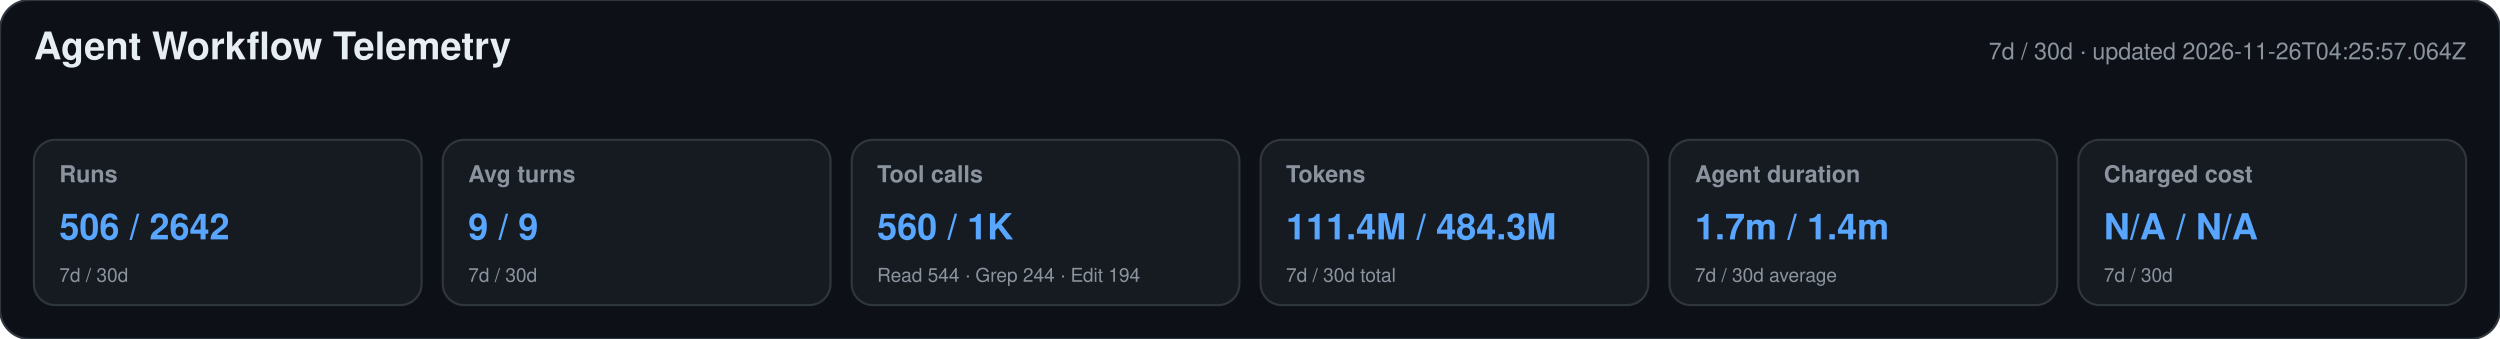
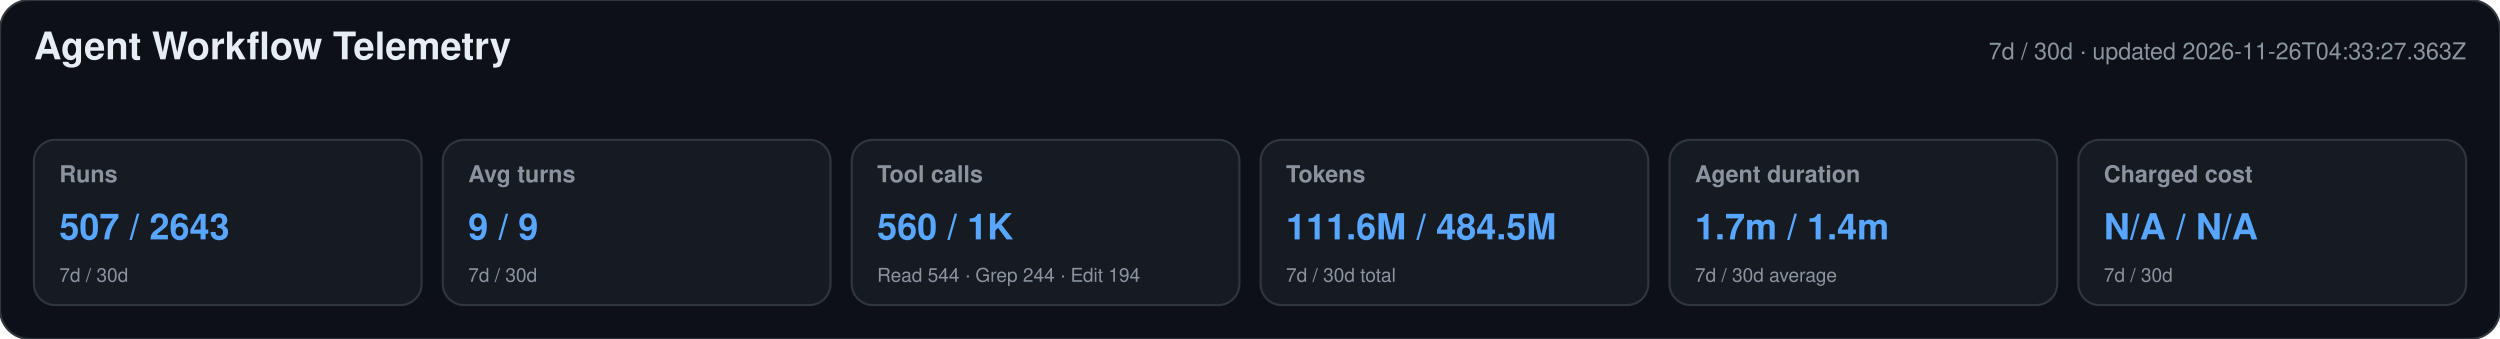
<svg xmlns="http://www.w3.org/2000/svg" width="1180" height="160" viewBox="0 0 1180 160" role="img" aria-labelledby="title desc">
  <style>text{font-family:-apple-system,BlinkMacSystemFont,"Segoe UI",Helvetica,Arial,sans-serif}.heading{font-size:18px;font-weight:650;fill:#e6edf3}.meta,.label,.secondary{fill:#8b949e}.meta,.label{font-size:11px}.label{font-weight:600}.primary{font-size:17px;font-weight:700;fill:#58a6ff}.secondary{font-size:9px}</style>
  <rect width="1180" height="160" rx="14" fill="#0d1117" stroke="#30363d" />
  <text x="16" y="28" class="heading">Agent Workflow Telemetry</text>
-   <text x="1164" y="28" text-anchor="end" class="meta">7d / 30d · updated 2026-11-26T04:25:57.064Z</text>
+   <text x="1164" y="28" text-anchor="end" class="meta">7d / 30d · updated 2026-11-26T04:33:27.363Z</text>
  <g>
    <rect x="16" y="66" width="183" height="78" rx="10" fill="#161b22" stroke="#30363d" />
    <text x="28" y="86" class="label">Runs</text>
-     <text x="28" y="113" class="primary">506 / 2642</text>
+     <text x="28" y="113" class="primary">507 / 2643</text>
    <text x="28" y="133" class="secondary">7d / 30d</text>
  </g>
  <g>
    <rect x="209" y="66" width="183" height="78" rx="10" fill="#161b22" stroke="#30363d" />
    <text x="221" y="86" class="label">Avg turns</text>
    <text x="221" y="113" class="primary">9 / 9</text>
    <text x="221" y="133" class="secondary">7d / 30d</text>
  </g>
  <g>
    <rect x="402" y="66" width="183" height="78" rx="10" fill="#161b22" stroke="#30363d" />
    <text x="414" y="86" class="label">Tool calls</text>
    <text x="414" y="113" class="primary">560 / 1K</text>
    <text x="414" y="133" class="secondary">Read 544 · Grep 244 · Edit 194</text>
  </g>
  <g>
    <rect x="595" y="66" width="183" height="78" rx="10" fill="#161b22" stroke="#30363d" />
    <text x="607" y="86" class="label">Tokens</text>
-     <text x="607" y="113" class="primary">111.4M / 484.3M</text>
+     <text x="607" y="113" class="primary">111.6M / 484.5M</text>
    <text x="607" y="133" class="secondary">7d / 30d total</text>
  </g>
  <g>
    <rect x="788" y="66" width="183" height="78" rx="10" fill="#161b22" stroke="#30363d" />
    <text x="800" y="86" class="label">Agent duration</text>
    <text x="800" y="113" class="primary">1.7m / 1.4m</text>
    <text x="800" y="133" class="secondary">7d / 30d average</text>
  </g>
  <g>
    <rect x="981" y="66" width="183" height="78" rx="10" fill="#161b22" stroke="#30363d" />
    <text x="993" y="86" class="label">Charged cost</text>
    <text x="993" y="113" class="primary">N/A / N/A</text>
    <text x="993" y="133" class="secondary">7d / 30d</text>
  </g>
</svg>
